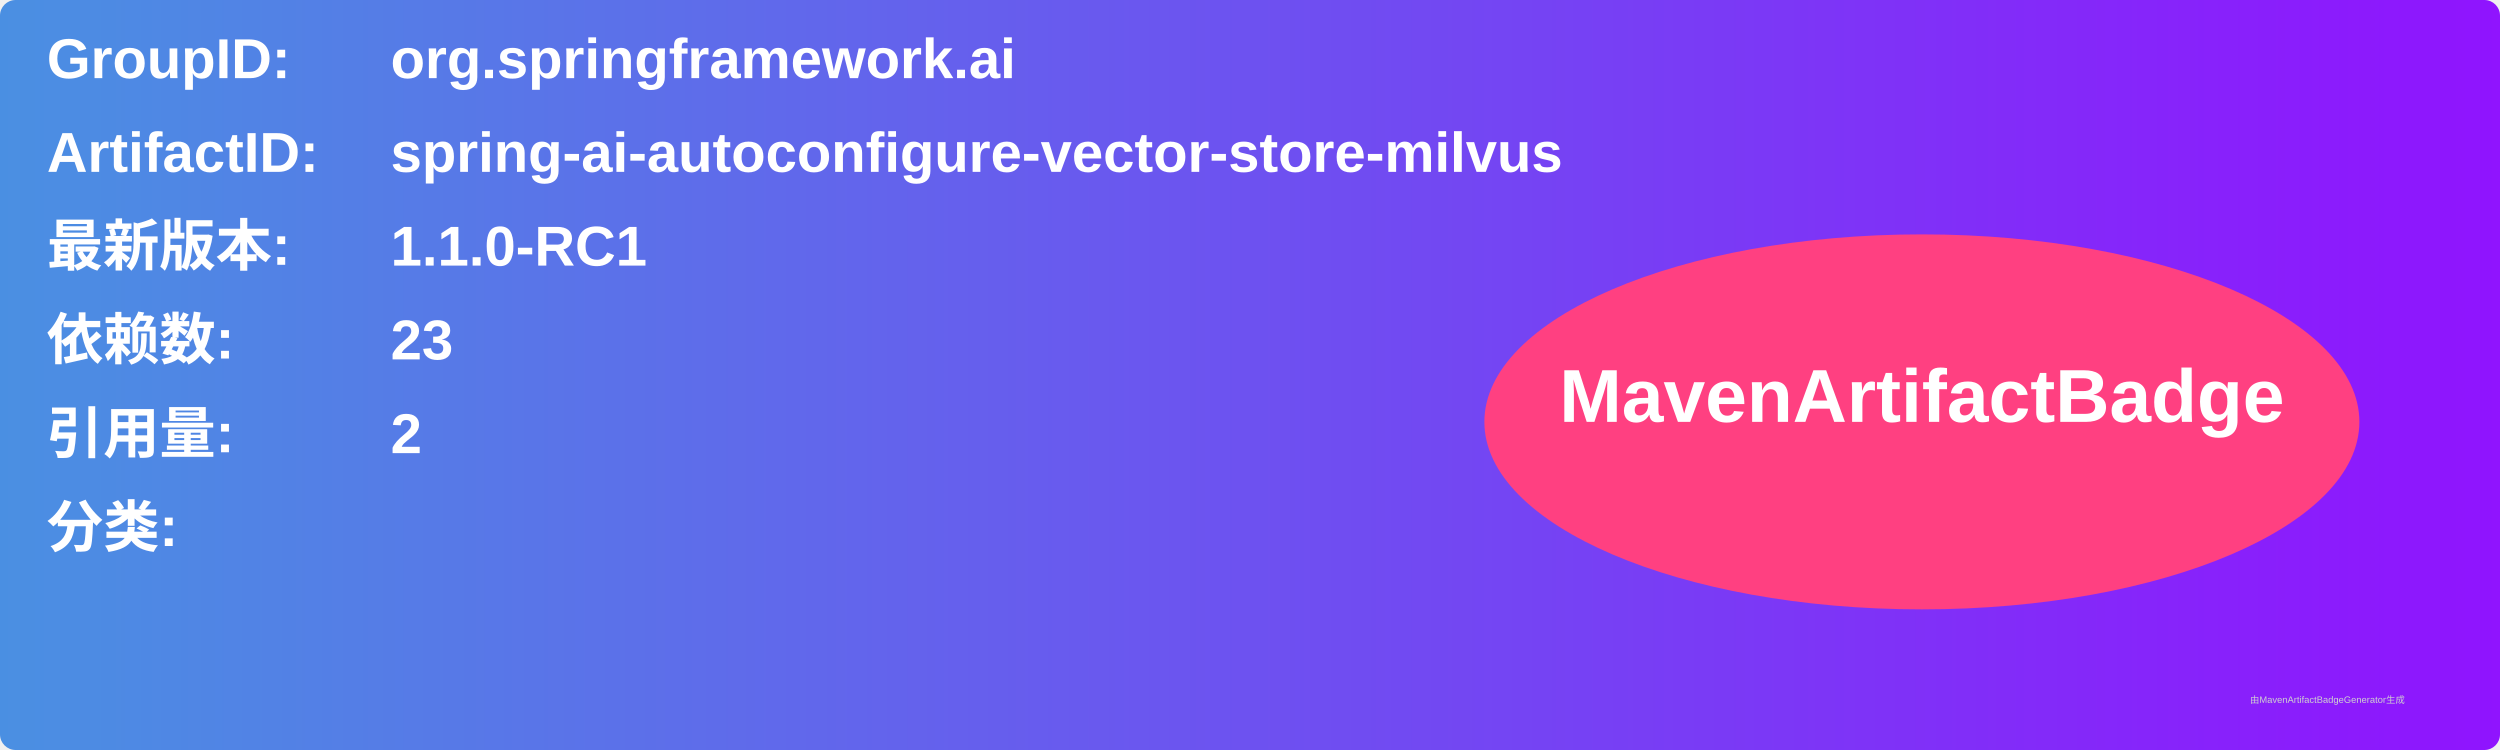
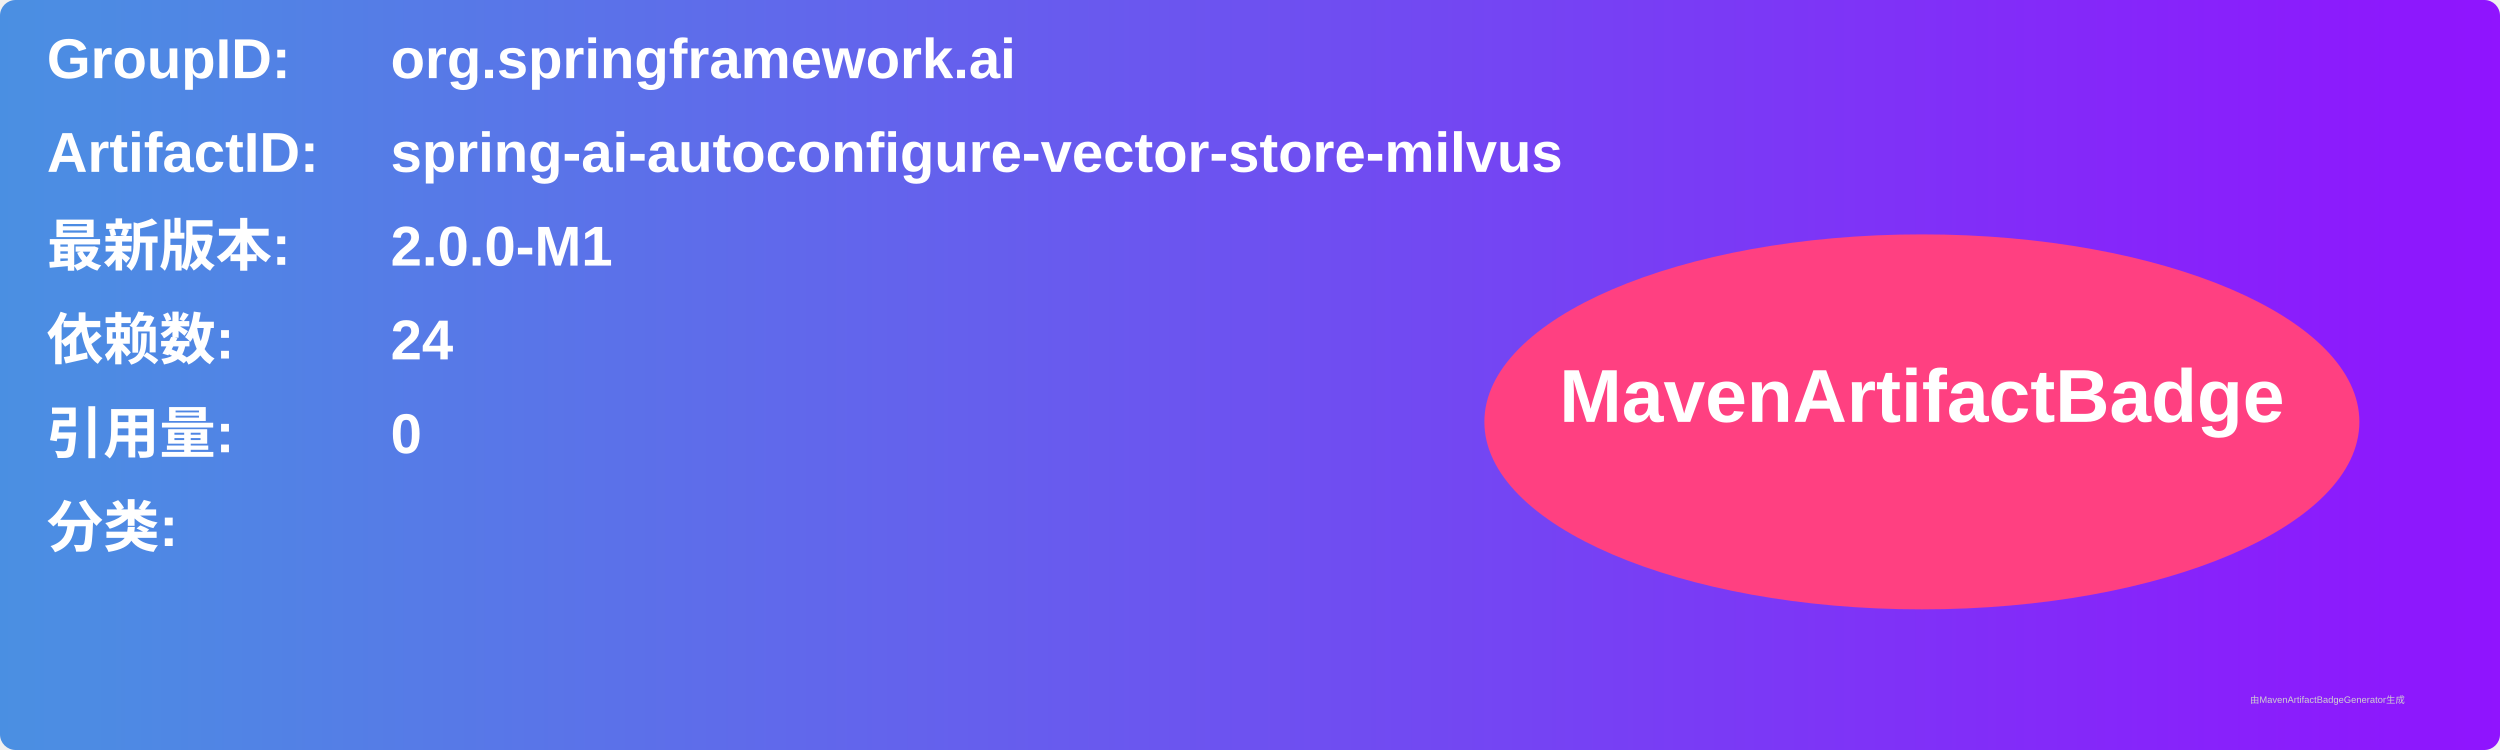
<svg xmlns="http://www.w3.org/2000/svg" width="800" height="240" viewBox="0 0 800 240">
  <linearGradient id="grad" x1="0%" y1="0%" x2="100%" y2="0%">
    <stop offset="0%" stop-color="#4a90e2" />
    <stop offset="100%" stop-color="#9013fe" />
  </linearGradient>
  <rect width="100%" height="100%" rx="5" ry="5" fill="url(#grad)" />
  <g transform="translate(15, 15)">
    <text x="0" y="10" font-family="Arial" font-size="18" fill="white" font-weight="bold" width="260">GroupID:</text>
    <text x="110" y="10" font-family="Arial" font-size="18" fill="white" font-weight="bold" width="460">org.springframework.ai</text>
    <text x="0" y="40" font-family="Arial" font-size="18" fill="white" font-weight="bold" width="260">ArtifactID:</text>
    <text x="110" y="40" font-family="Arial" font-size="18" fill="white" font-weight="bold" width="460">spring-ai-autoconfigure-vector-store-milvus</text>
    <text x="0" y="70" font-family="Arial" font-size="18" fill="white" font-weight="bold">最新版本:</text>
    <text x="110" y="70" font-family="Arial" font-size="18" fill="white" font-weight="bold">
-       <tspan font-weight="bold">1.1.0-RC1</tspan>
+       <tspan font-weight="bold">2.0.0-M1</tspan>
    </text>
    <text x="0" y="100" font-family="Arial" font-size="18" fill="white" font-weight="bold">依赖数: </text>
    <text x="110" y="100" font-family="Arial" font-size="18" fill="white">
-       <tspan font-weight="bold">23</tspan>
+       <tspan font-weight="bold">24</tspan>
    </text>
    <text x="0" y="130" font-family="Arial" font-size="18" fill="white" font-weight="bold">引用量: </text>
    <text x="110" y="130" font-family="Arial" font-size="18" fill="white">
-       <tspan font-weight="bold">2</tspan>
+       <tspan font-weight="bold">0</tspan>
    </text>
    <text x="0" y="160" font-family="Arial" font-size="18" fill="white" font-weight="bold">分类:</text>
    <text x="10" y="190" font-family="Arial" font-size="10" fill="white">
      <tspan font-weight="bold" />
    </text>
    <ellipse cx="600" cy="120" rx="140" ry="60" fill="#ff4081" />
    <text x="600" y="120" text-anchor="middle" font-family="Arial" font-size="24" fill="white" font-weight="bold">MavenArtifactBadge</text>
  </g>
  <text x="720" y="225" font-family="Arial" font-size="3" fill="#d0d0d0">由MavenArtifactBadgeGenerator生成</text>
</svg>
